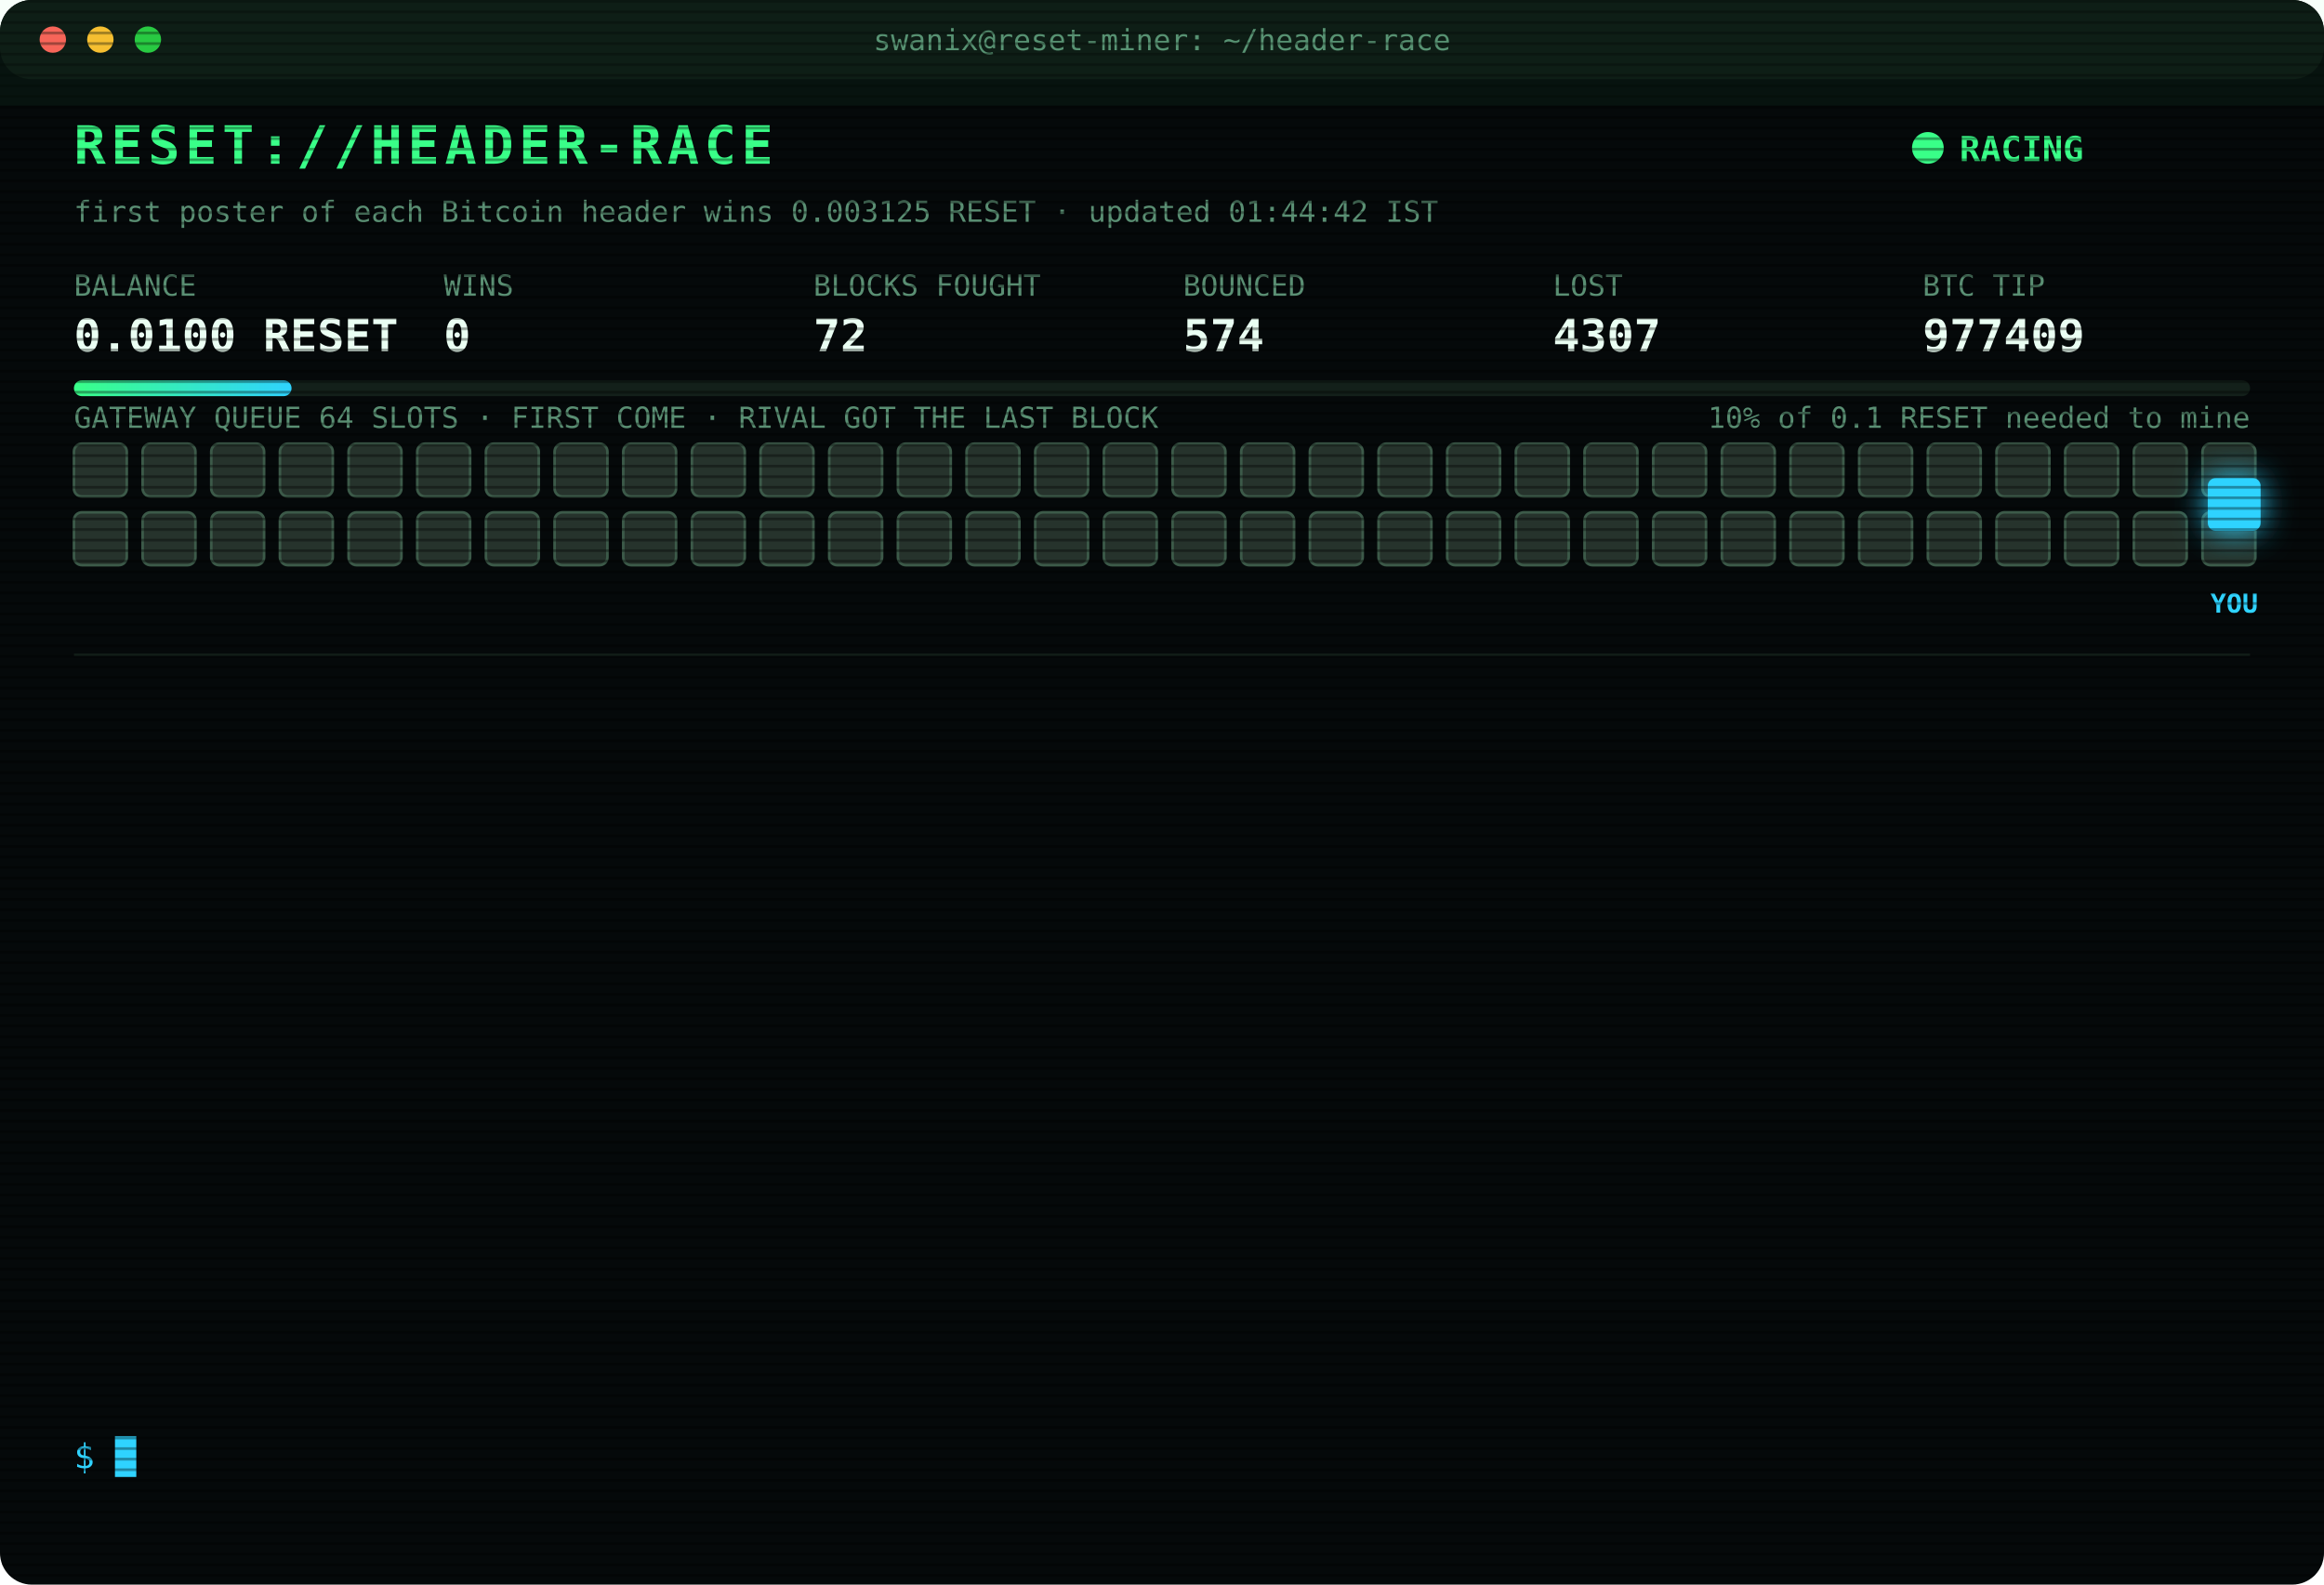
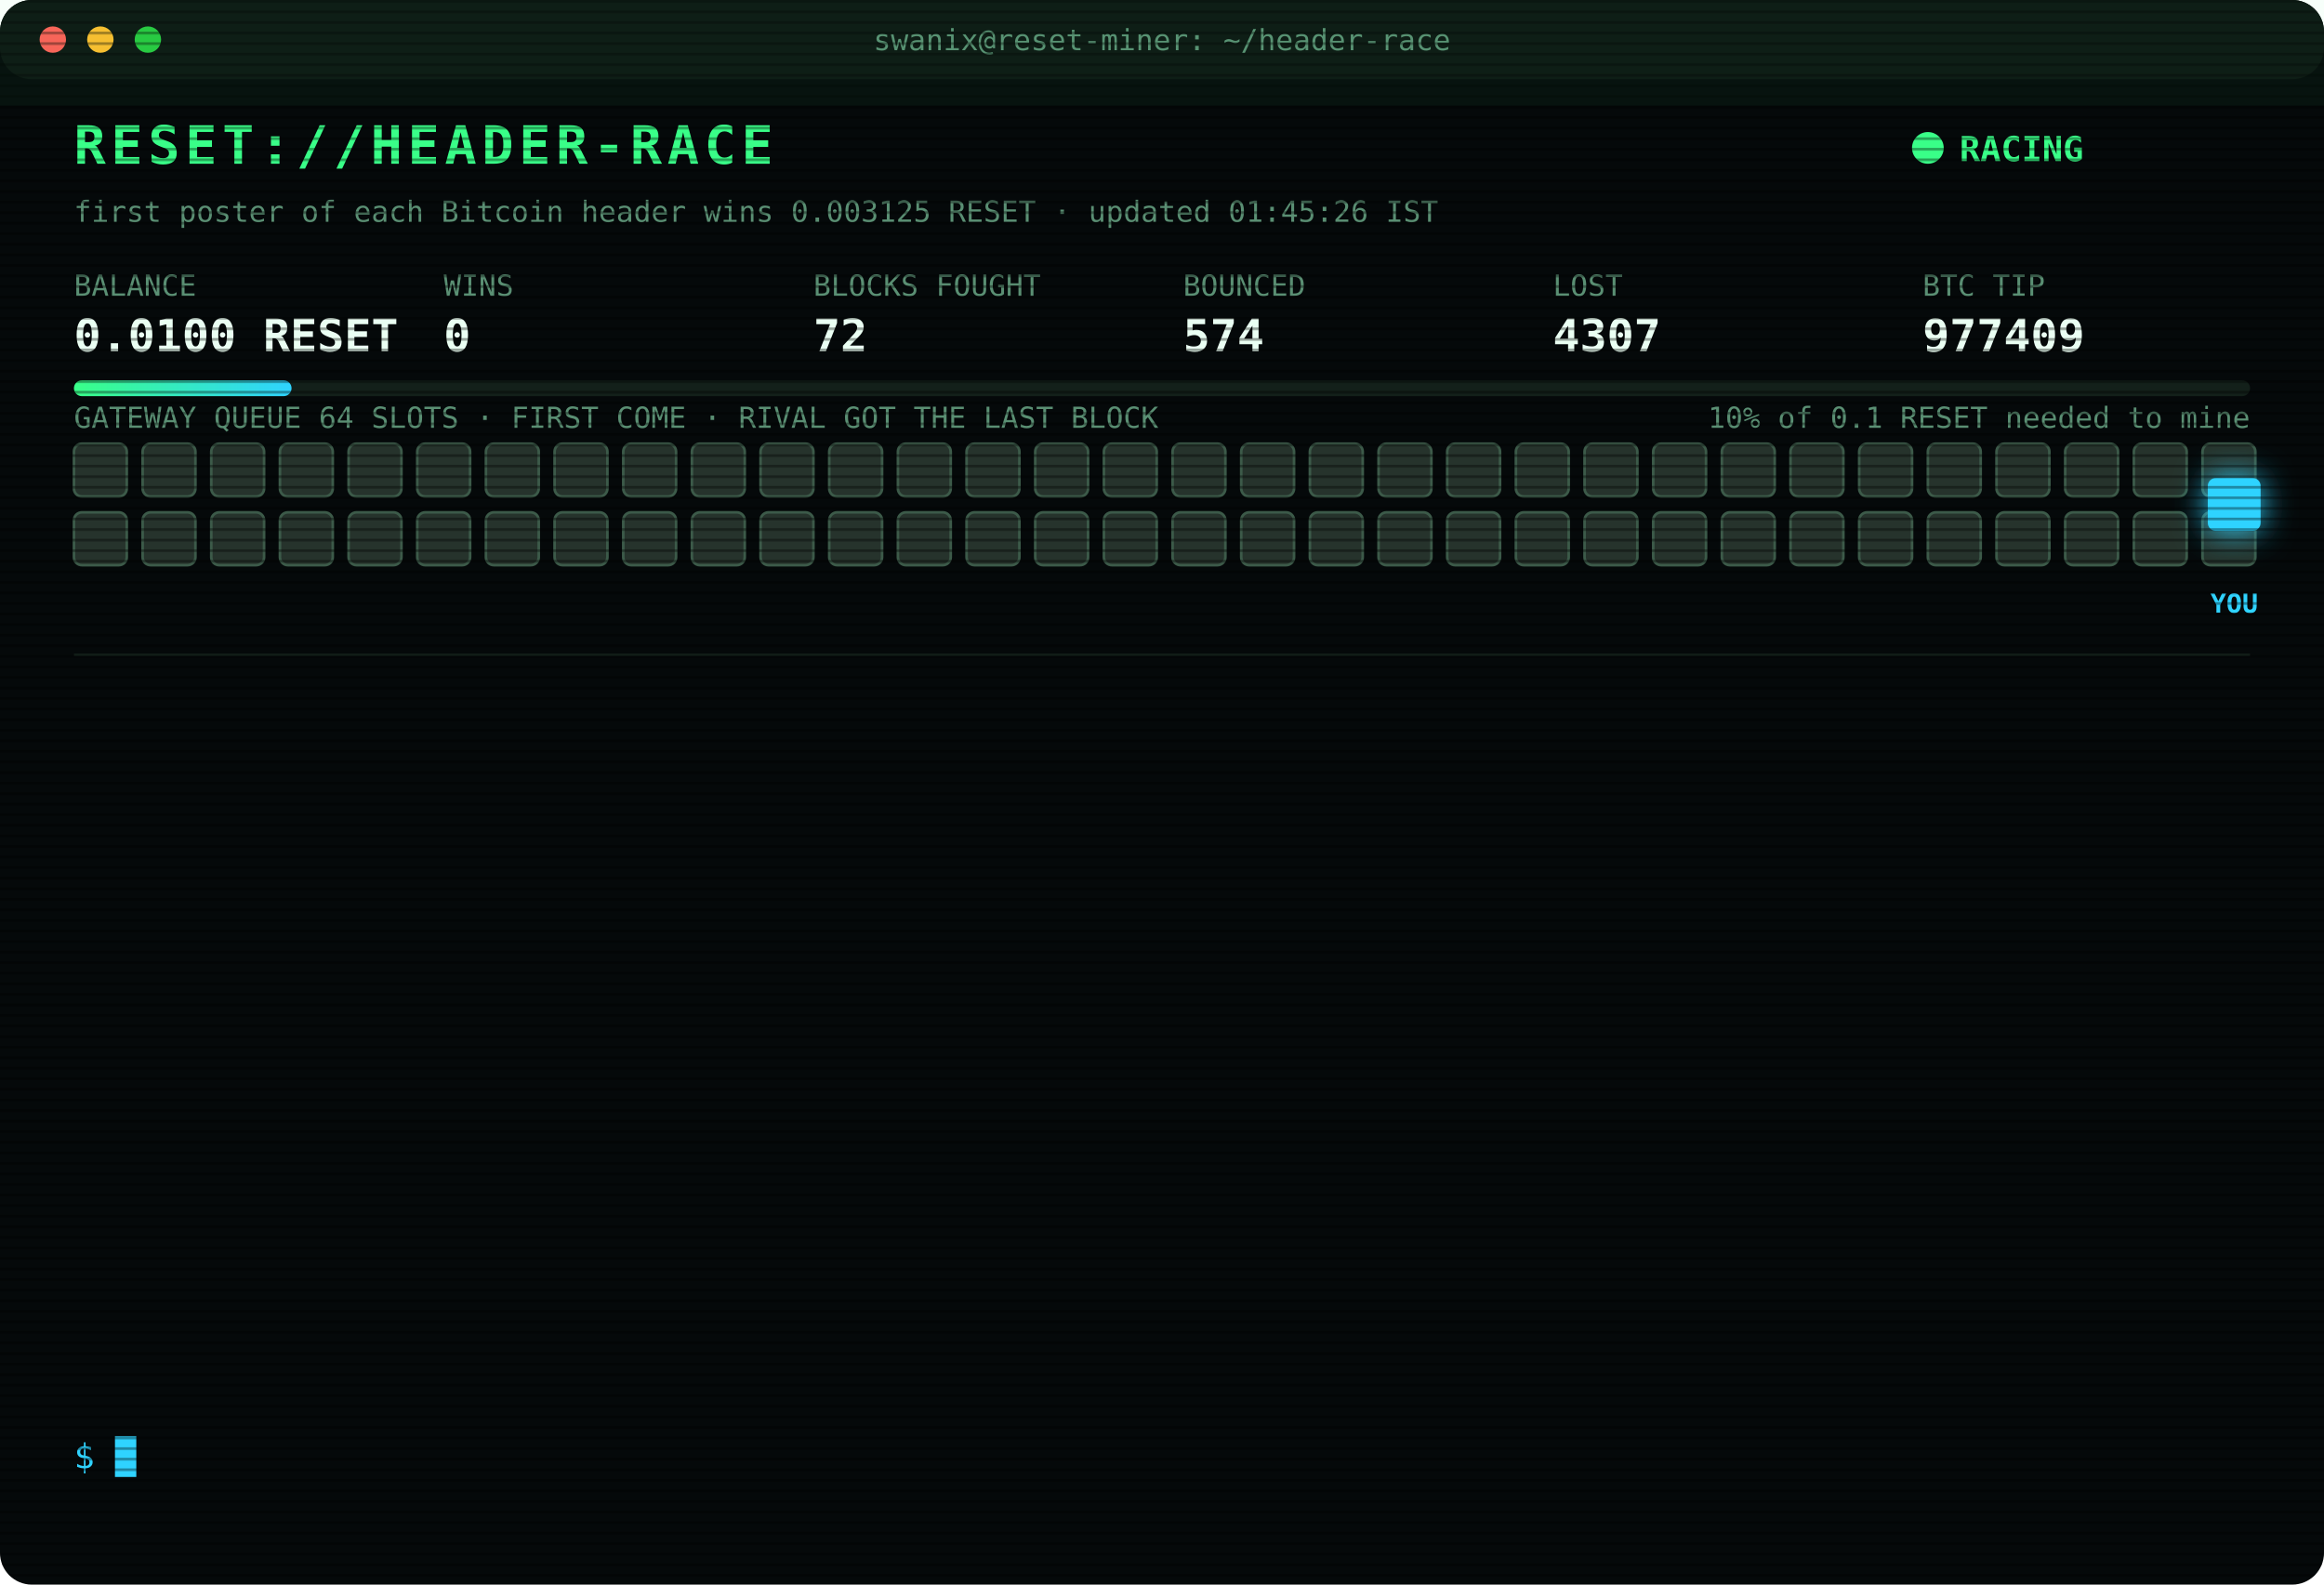
<svg xmlns="http://www.w3.org/2000/svg" width="880" height="600" viewBox="0 0 880 600" font-family="ui-monospace,SFMono-Regular,Menlo,Consolas,monospace">
  <style>
text{font-size:13px;fill:#7CFFB2}
.title{font-size:20px;font-weight:700;fill:#39FF88;letter-spacing:2px;animation:glitch 3s infinite steps(1)}
.sub{fill:#2fd3ff}.k{fill:#5a8f73;font-size:11px}.v{font-size:17px;font-weight:700;fill:#eafff3}
.ts{fill:#3f6b56}.boot{fill:#2fd3ff}.dim{fill:#5a8f73}.bad{fill:#ff4d6d}.warn{fill:#ffd23f}.mag{fill:#ff5cf0}.win{fill:#39FF88;font-weight:700}
.tag{font-size:10px;fill:#2fd3ff;font-weight:700}
.rival{fill:#26332c;stroke:#3c5a49;animation:jam 1.2s infinite alternate}
.idle{fill:#141c18;stroke:#22302a;animation:breathe 4s infinite}
.me{fill:#2fd3ff;filter:drop-shadow(0 0 6px #2fd3ff)}
.hover{animation:nudge 1.1s infinite ease-in-out}.bounce{animation:kick 1.4s infinite}
.ln{opacity:0;animation:in .4s forwards}
.cur{animation:blink 1s infinite steps(1)}
.scan{animation:scan 6s infinite linear}
.led{animation:blink 1.4s infinite}
@keyframes in{from{opacity:0;transform:translateX(-6px)}to{opacity:1;transform:none}}
@keyframes blink{50%{opacity:0}}
@keyframes jam{to{fill:#33463b}}
@keyframes breathe{50%{opacity:.4}}
@keyframes nudge{50%{transform:translateX(-10px)}}
@keyframes kick{0%,100%{transform:none}30%{transform:translateX(-14px)}55%{transform:translateX(10px) translateY(-6px)}}
@keyframes glitch{0%,92%{transform:none}93%{transform:translateX(2px);fill:#ff4d6d}95%{transform:translateX(-2px);fill:#2fd3ff}97%{transform:none}}
@keyframes scan{from{transform:translateY(-40px)}to{transform:translateY(600px)}}
</style>
  <defs>
    <pattern id="sl" width="4" height="4" patternUnits="userSpaceOnUse">
      <rect width="4" height="1" fill="#000" opacity=".35" />
    </pattern>
    <linearGradient id="bar">
      <stop offset="0" stop-color="#39FF88" />
      <stop offset="1" stop-color="#2fd3ff" />
    </linearGradient>
  </defs>
  <rect width="880" height="600" rx="12" fill="#05090a" />
  <rect width="880" height="30" rx="12" fill="#0d1512" />
  <circle cx="20" cy="15" r="5" fill="#ff5f57" />
  <circle cx="38" cy="15" r="5" fill="#febc2e" />
  <circle cx="56" cy="15" r="5" fill="#28c840" />
  <text x="440" y="19" text-anchor="middle" class="k">swanix@reset-miner: ~/header-race</text>
  <text x="28" y="62" class="title">RESET://HEADER-RACE</text>
  <circle class="led" cx="730" cy="56" r="6" fill="#39FF88" />
  <text x="742" y="61" class="win">RACING</text>
-   <text x="28" y="84" class="k">first poster of each Bitcoin header wins 0.003125 RESET · updated 01:44:42 IST</text>
+   <text x="28" y="84" class="k">first poster of each Bitcoin header wins 0.003125 RESET · updated 01:45:26 IST</text>
  <text x="28" y="112" class="k">BALANCE</text>
  <text x="28" y="133" class="v">0.0100 RESET</text>
  <text x="168" y="112" class="k">WINS</text>
  <text x="168" y="133" class="v">0</text>
  <text x="308" y="112" class="k">BLOCKS FOUGHT</text>
  <text x="308" y="133" class="v">72</text>
  <text x="448" y="112" class="k">BOUNCED</text>
  <text x="448" y="133" class="v">574</text>
  <text x="588" y="112" class="k">LOST</text>
  <text x="588" y="133" class="v">4307</text>
  <text x="728" y="112" class="k">BTC TIP</text>
  <text x="728" y="133" class="v">977409</text>
  <rect x="28" y="144" width="824" height="6" rx="3" fill="#13201a" />
  <rect x="28" y="144" width="82.4" height="6" rx="3" fill="url(#bar)" />
  <text x="852" y="162" text-anchor="end" class="k">10% of 0.1 RESET needed to mine</text>
  <text x="28" y="162" class="k">GATEWAY QUEUE 64 SLOTS · FIRST COME · RIVAL GOT THE LAST BLOCK</text>
  <rect class="rival" x="28" y="168" width="20" height="20" rx="3" style="animation-delay:0.00s" />
  <rect class="rival" x="54" y="168" width="20" height="20" rx="3" style="animation-delay:0.05s" />
  <rect class="rival" x="80" y="168" width="20" height="20" rx="3" style="animation-delay:0.10s" />
  <rect class="rival" x="106" y="168" width="20" height="20" rx="3" style="animation-delay:0.15s" />
  <rect class="rival" x="132" y="168" width="20" height="20" rx="3" style="animation-delay:0.20s" />
  <rect class="rival" x="158" y="168" width="20" height="20" rx="3" style="animation-delay:0.25s" />
  <rect class="rival" x="184" y="168" width="20" height="20" rx="3" style="animation-delay:0.30s" />
  <rect class="rival" x="210" y="168" width="20" height="20" rx="3" style="animation-delay:0.35s" />
  <rect class="rival" x="236" y="168" width="20" height="20" rx="3" style="animation-delay:0.40s" />
  <rect class="rival" x="262" y="168" width="20" height="20" rx="3" style="animation-delay:0.45s" />
  <rect class="rival" x="288" y="168" width="20" height="20" rx="3" style="animation-delay:0.50s" />
  <rect class="rival" x="314" y="168" width="20" height="20" rx="3" style="animation-delay:0.55s" />
  <rect class="rival" x="340" y="168" width="20" height="20" rx="3" style="animation-delay:0.60s" />
  <rect class="rival" x="366" y="168" width="20" height="20" rx="3" style="animation-delay:0.65s" />
  <rect class="rival" x="392" y="168" width="20" height="20" rx="3" style="animation-delay:0.70s" />
  <rect class="rival" x="418" y="168" width="20" height="20" rx="3" style="animation-delay:0.75s" />
  <rect class="rival" x="444" y="168" width="20" height="20" rx="3" style="animation-delay:0.80s" />
  <rect class="rival" x="470" y="168" width="20" height="20" rx="3" style="animation-delay:0.85s" />
  <rect class="rival" x="496" y="168" width="20" height="20" rx="3" style="animation-delay:0.90s" />
  <rect class="rival" x="522" y="168" width="20" height="20" rx="3" style="animation-delay:0.95s" />
  <rect class="rival" x="548" y="168" width="20" height="20" rx="3" style="animation-delay:1.00s" />
  <rect class="rival" x="574" y="168" width="20" height="20" rx="3" style="animation-delay:1.05s" />
  <rect class="rival" x="600" y="168" width="20" height="20" rx="3" style="animation-delay:1.10s" />
  <rect class="rival" x="626" y="168" width="20" height="20" rx="3" style="animation-delay:1.15s" />
  <rect class="rival" x="652" y="168" width="20" height="20" rx="3" style="animation-delay:1.20s" />
  <rect class="rival" x="678" y="168" width="20" height="20" rx="3" style="animation-delay:1.25s" />
  <rect class="rival" x="704" y="168" width="20" height="20" rx="3" style="animation-delay:1.30s" />
  <rect class="rival" x="730" y="168" width="20" height="20" rx="3" style="animation-delay:1.35s" />
  <rect class="rival" x="756" y="168" width="20" height="20" rx="3" style="animation-delay:1.40s" />
  <rect class="rival" x="782" y="168" width="20" height="20" rx="3" style="animation-delay:1.45s" />
  <rect class="rival" x="808" y="168" width="20" height="20" rx="3" style="animation-delay:1.50s" />
  <rect class="rival" x="834" y="168" width="20" height="20" rx="3" style="animation-delay:1.55s" />
  <rect class="rival" x="28" y="194" width="20" height="20" rx="3" style="animation-delay:1.60s" />
  <rect class="rival" x="54" y="194" width="20" height="20" rx="3" style="animation-delay:1.65s" />
  <rect class="rival" x="80" y="194" width="20" height="20" rx="3" style="animation-delay:1.70s" />
  <rect class="rival" x="106" y="194" width="20" height="20" rx="3" style="animation-delay:1.75s" />
  <rect class="rival" x="132" y="194" width="20" height="20" rx="3" style="animation-delay:1.80s" />
  <rect class="rival" x="158" y="194" width="20" height="20" rx="3" style="animation-delay:1.85s" />
  <rect class="rival" x="184" y="194" width="20" height="20" rx="3" style="animation-delay:1.90s" />
  <rect class="rival" x="210" y="194" width="20" height="20" rx="3" style="animation-delay:1.95s" />
  <rect class="rival" x="236" y="194" width="20" height="20" rx="3" style="animation-delay:2.00s" />
  <rect class="rival" x="262" y="194" width="20" height="20" rx="3" style="animation-delay:2.05s" />
  <rect class="rival" x="288" y="194" width="20" height="20" rx="3" style="animation-delay:2.10s" />
  <rect class="rival" x="314" y="194" width="20" height="20" rx="3" style="animation-delay:2.15s" />
  <rect class="rival" x="340" y="194" width="20" height="20" rx="3" style="animation-delay:2.20s" />
  <rect class="rival" x="366" y="194" width="20" height="20" rx="3" style="animation-delay:2.25s" />
  <rect class="rival" x="392" y="194" width="20" height="20" rx="3" style="animation-delay:2.30s" />
  <rect class="rival" x="418" y="194" width="20" height="20" rx="3" style="animation-delay:2.35s" />
  <rect class="rival" x="444" y="194" width="20" height="20" rx="3" style="animation-delay:2.40s" />
  <rect class="rival" x="470" y="194" width="20" height="20" rx="3" style="animation-delay:2.45s" />
  <rect class="rival" x="496" y="194" width="20" height="20" rx="3" style="animation-delay:2.50s" />
  <rect class="rival" x="522" y="194" width="20" height="20" rx="3" style="animation-delay:2.55s" />
  <rect class="rival" x="548" y="194" width="20" height="20" rx="3" style="animation-delay:2.60s" />
  <rect class="rival" x="574" y="194" width="20" height="20" rx="3" style="animation-delay:2.65s" />
  <rect class="rival" x="600" y="194" width="20" height="20" rx="3" style="animation-delay:2.70s" />
  <rect class="rival" x="626" y="194" width="20" height="20" rx="3" style="animation-delay:2.75s" />
  <rect class="rival" x="652" y="194" width="20" height="20" rx="3" style="animation-delay:2.80s" />
  <rect class="rival" x="678" y="194" width="20" height="20" rx="3" style="animation-delay:2.85s" />
  <rect class="rival" x="704" y="194" width="20" height="20" rx="3" style="animation-delay:2.90s" />
  <rect class="rival" x="730" y="194" width="20" height="20" rx="3" style="animation-delay:2.95s" />
  <rect class="rival" x="756" y="194" width="20" height="20" rx="3" style="animation-delay:3.00s" />
  <rect class="rival" x="782" y="194" width="20" height="20" rx="3" style="animation-delay:3.05s" />
  <rect class="rival" x="808" y="194" width="20" height="20" rx="3" style="animation-delay:3.10s" />
  <rect class="rival" x="834" y="194" width="20" height="20" rx="3" style="animation-delay:3.15s" />
  <g class="hover">
    <rect class="me" x="836" y="181" width="20" height="20" rx="3" />
    <text class="tag" x="846" y="232" text-anchor="middle">YOU</text>
  </g>
  <line x1="28" x2="852" y1="248" y2="248" stroke="#13201a" />
  <g class="ln" style="animation-delay:0.40s">
    <text x="28" y="270" class="ts">23:37:43</text>
    <text x="104" y="270" class="bad">[LOST] #977399 taken by a rival miner</text>
  </g>
  <g class="ln" style="animation-delay:0.65s">
    <text x="28" y="292" class="ts">23:39:09</text>
    <text x="104" y="292" class="bad">[LOST] #977400 taken by a rival miner</text>
  </g>
  <g class="ln" style="animation-delay:0.90s">
    <text x="28" y="314" class="ts">23:44:09</text>
    <text x="104" y="314" class="bad">[LOST] #977401 taken by a rival miner</text>
  </g>
  <g class="ln" style="animation-delay:1.15s">
    <text x="28" y="336" class="ts">23:44:12</text>
    <text x="104" y="336" class="warn">[QUEUE FULL] #977402 bounced 64/64 · retry 1.7s · 924ms</text>
  </g>
  <g class="ln" style="animation-delay:1.40s">
    <text x="28" y="358" class="ts">23:44:16</text>
    <text x="104" y="358" class="warn">[QUEUE FULL] #977402 bounced 64/64 · retry 1.7s · 3634ms</text>
  </g>
  <g class="ln" style="animation-delay:1.65s">
    <text x="28" y="380" class="ts">23:44:20</text>
    <text x="104" y="380" class="bad">[LOST] #977402 taken by a rival miner</text>
  </g>
  <g class="ln" style="animation-delay:1.90s">
    <text x="28" y="402" class="ts">00:12:24</text>
    <text x="104" y="402" class="bad">[LOST] #977403 taken by a rival miner</text>
  </g>
  <g class="ln" style="animation-delay:2.15s">
    <text x="28" y="424" class="ts">00:50:04</text>
    <text x="104" y="424" class="bad">[LOST] #977404 taken by a rival miner</text>
  </g>
  <g class="ln" style="animation-delay:2.40s">
    <text x="28" y="446" class="ts">00:57:38</text>
    <text x="104" y="446" class="bad">[LOST] #977405 taken by a rival miner</text>
  </g>
  <g class="ln" style="animation-delay:2.65s">
    <text x="28" y="468" class="ts">01:23:04</text>
    <text x="104" y="468" class="bad">[LOST] #977406 taken by a rival miner</text>
  </g>
  <g class="ln" style="animation-delay:2.90s">
    <text x="28" y="490" class="ts">01:26:31</text>
    <text x="104" y="490" class="bad">[LOST] #977407 taken by a rival miner</text>
  </g>
  <g class="ln" style="animation-delay:3.15s">
    <text x="28" y="512" class="ts">01:39:47</text>
    <text x="104" y="512" class="bad">[LOST] #977408 taken by a rival miner</text>
  </g>
  <g class="ln" style="animation-delay:3.40s">
    <text x="28" y="534" class="ts">01:44:42</text>
    <text x="104" y="534" class="bad">[LOST] #977409 taken by a rival miner</text>
  </g>
  <text x="28" y="556" class="sub">$ <tspan class="cur">█</tspan>
  </text>
  <rect width="880" height="600" rx="12" fill="url(#sl)" pointer-events="none" />
  <rect class="scan" width="880" height="40" fill="#39FF88" opacity=".04" />
</svg>
